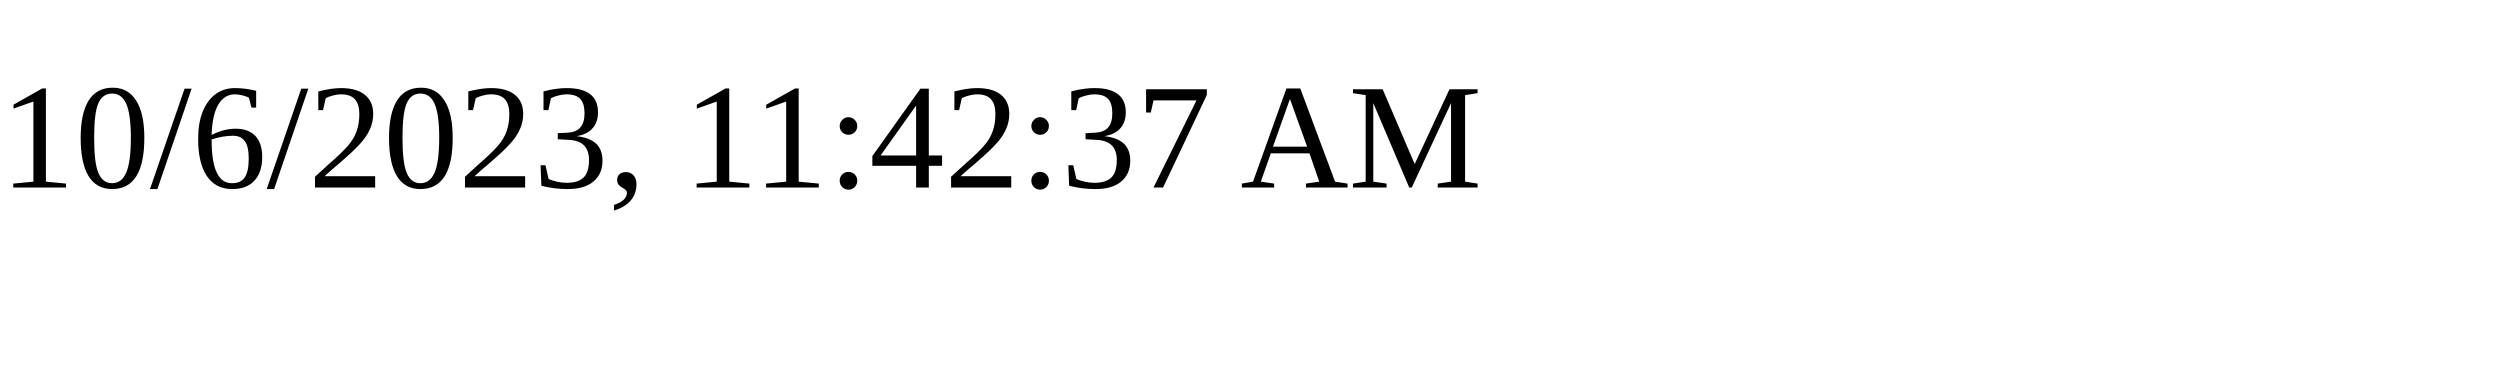
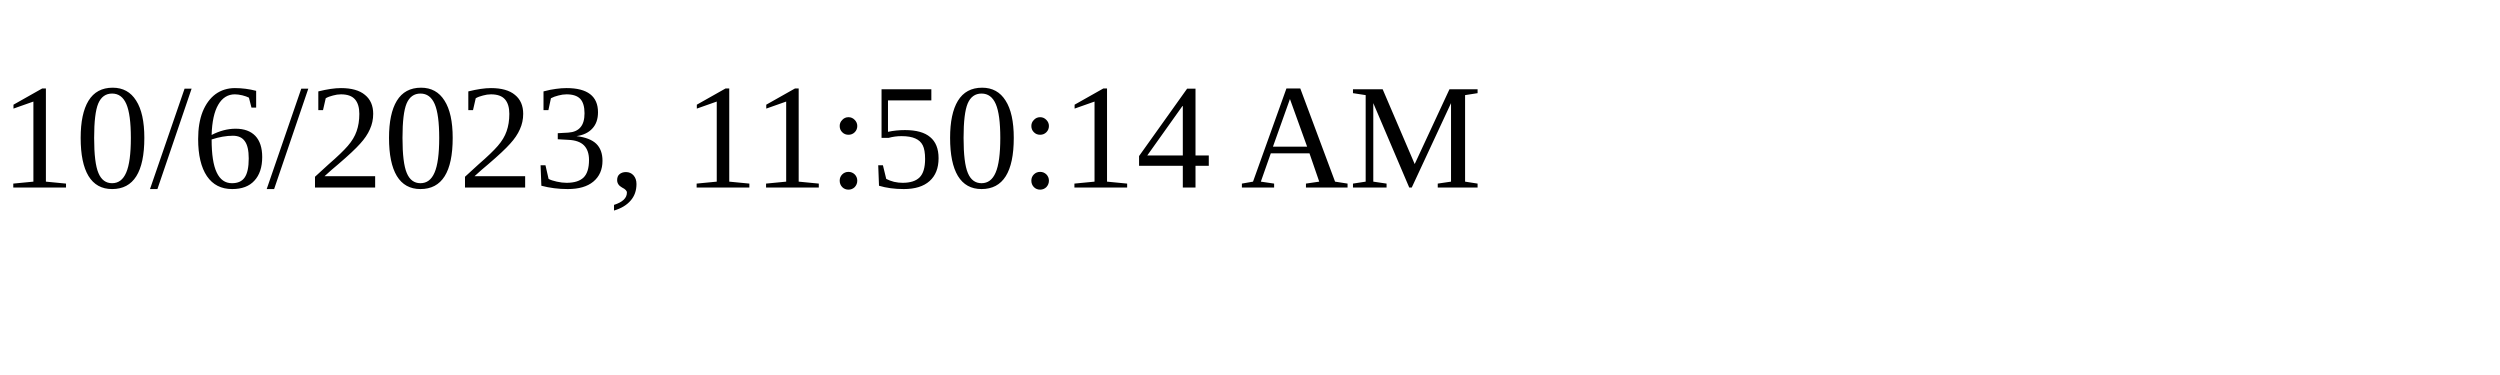
<svg xmlns="http://www.w3.org/2000/svg" height="30" width="200">
-   <text x="0" y="15">10/6/2023, 11:42:37 AM</text>
+   <text x="0" y="15">10/6/2023, 11:50:14 AM</text>
</svg>
